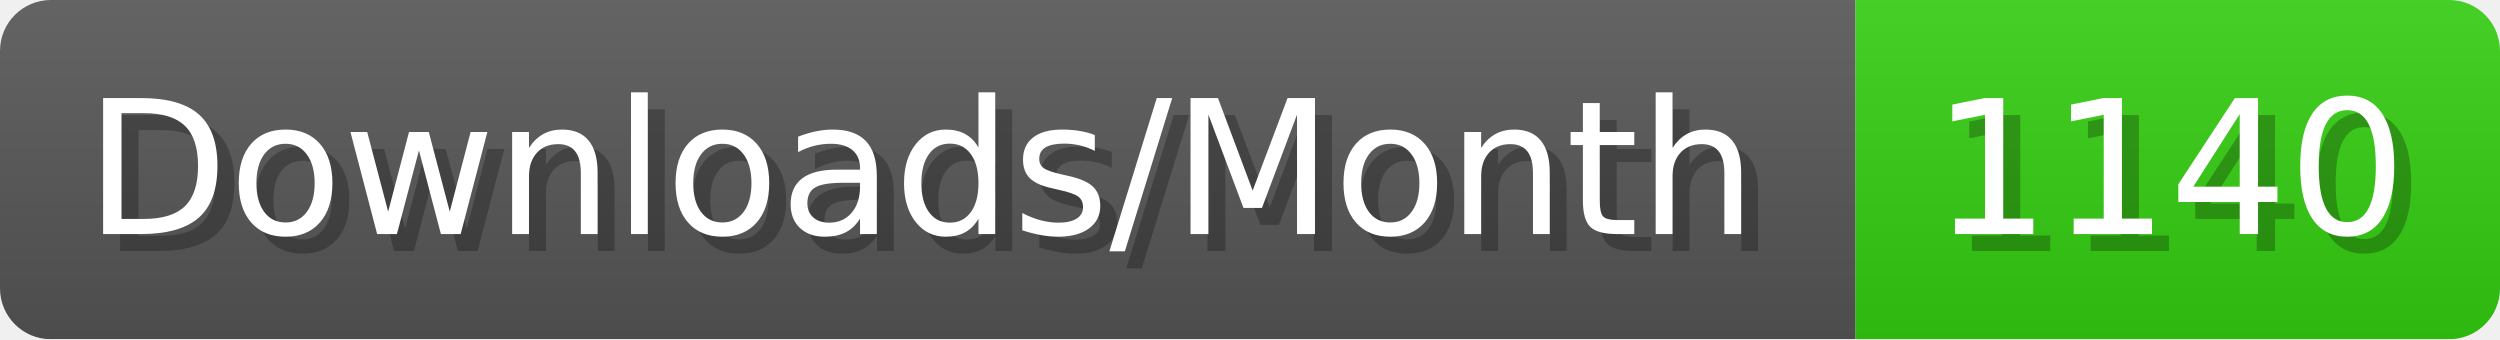
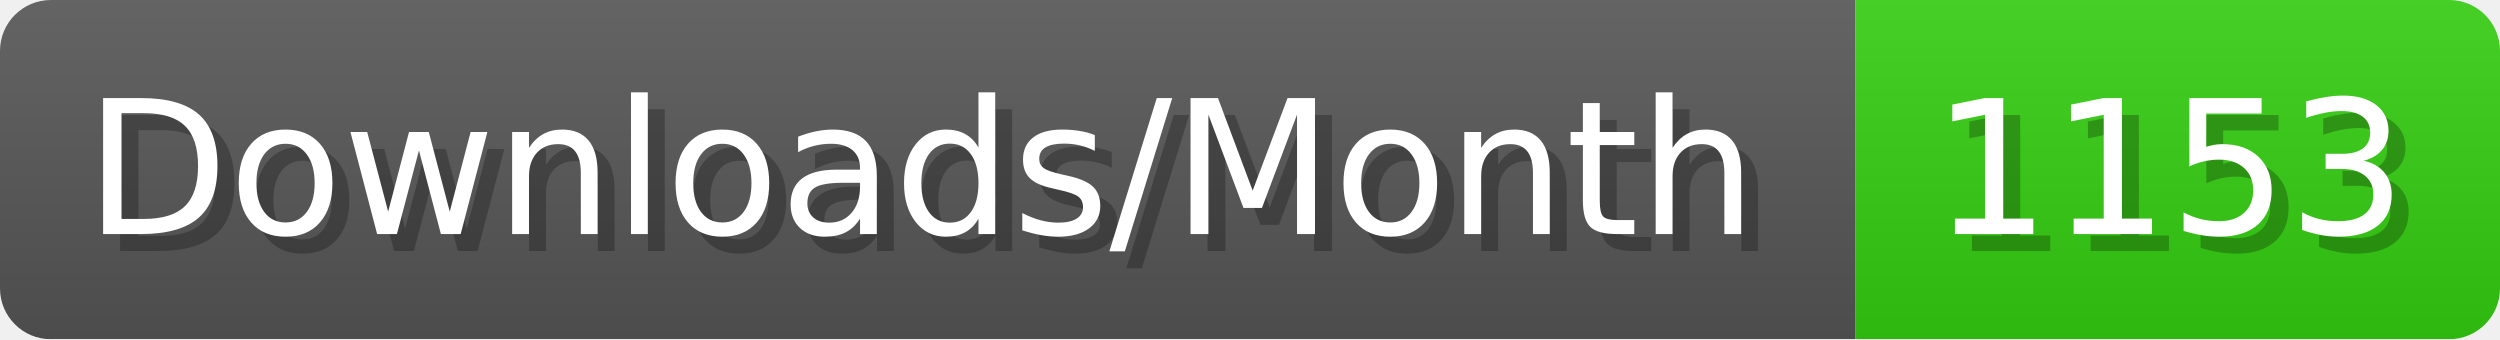
- <svg xmlns="http://www.w3.org/2000/svg" width="147.4" height="20" viewBox="0 0 1474 200" role="img" aria-label="Downloads/Month: 1140">
+ <svg xmlns="http://www.w3.org/2000/svg" width="147.4" height="20" viewBox="0 0 1474 200" role="img" aria-label="Downloads/Month: 1153">
  <linearGradient id="YlXUI" x2="0" y2="100%">
    <stop offset="0" stop-opacity=".1" stop-color="#EEE" />
    <stop offset="1" stop-opacity=".1" />
  </linearGradient>
  <mask id="JHhop">
    <rect width="1474" height="200" rx="30" fill="#FFF" />
  </mask>
  <g mask="url(#JHhop)">
    <rect width="1094" height="200" fill="#555" />
    <rect width="380" height="200" fill="#3C1" x="1094" />
    <rect width="1474" height="200" fill="url(#YlXUI)" />
  </g>
  <g aria-hidden="true" fill="#fff" text-anchor="start" font-family="Verdana,DejaVu Sans,sans-serif" font-size="110">
    <text x="60" y="148" textLength="994" fill="#000" opacity="0.25">Downloads/Month</text>
    <text x="50" y="138" textLength="994">Downloads/Month</text>
-     <text x="1149" y="148" textLength="280" fill="#000" opacity="0.25">1140</text>
-     <text x="1139" y="138" textLength="280">1140</text>
+     <text x="1149" y="148" textLength="280" fill="#000" opacity="0.25">1153</text>
+     <text x="1139" y="138" textLength="280">1153</text>
  </g>
</svg>
